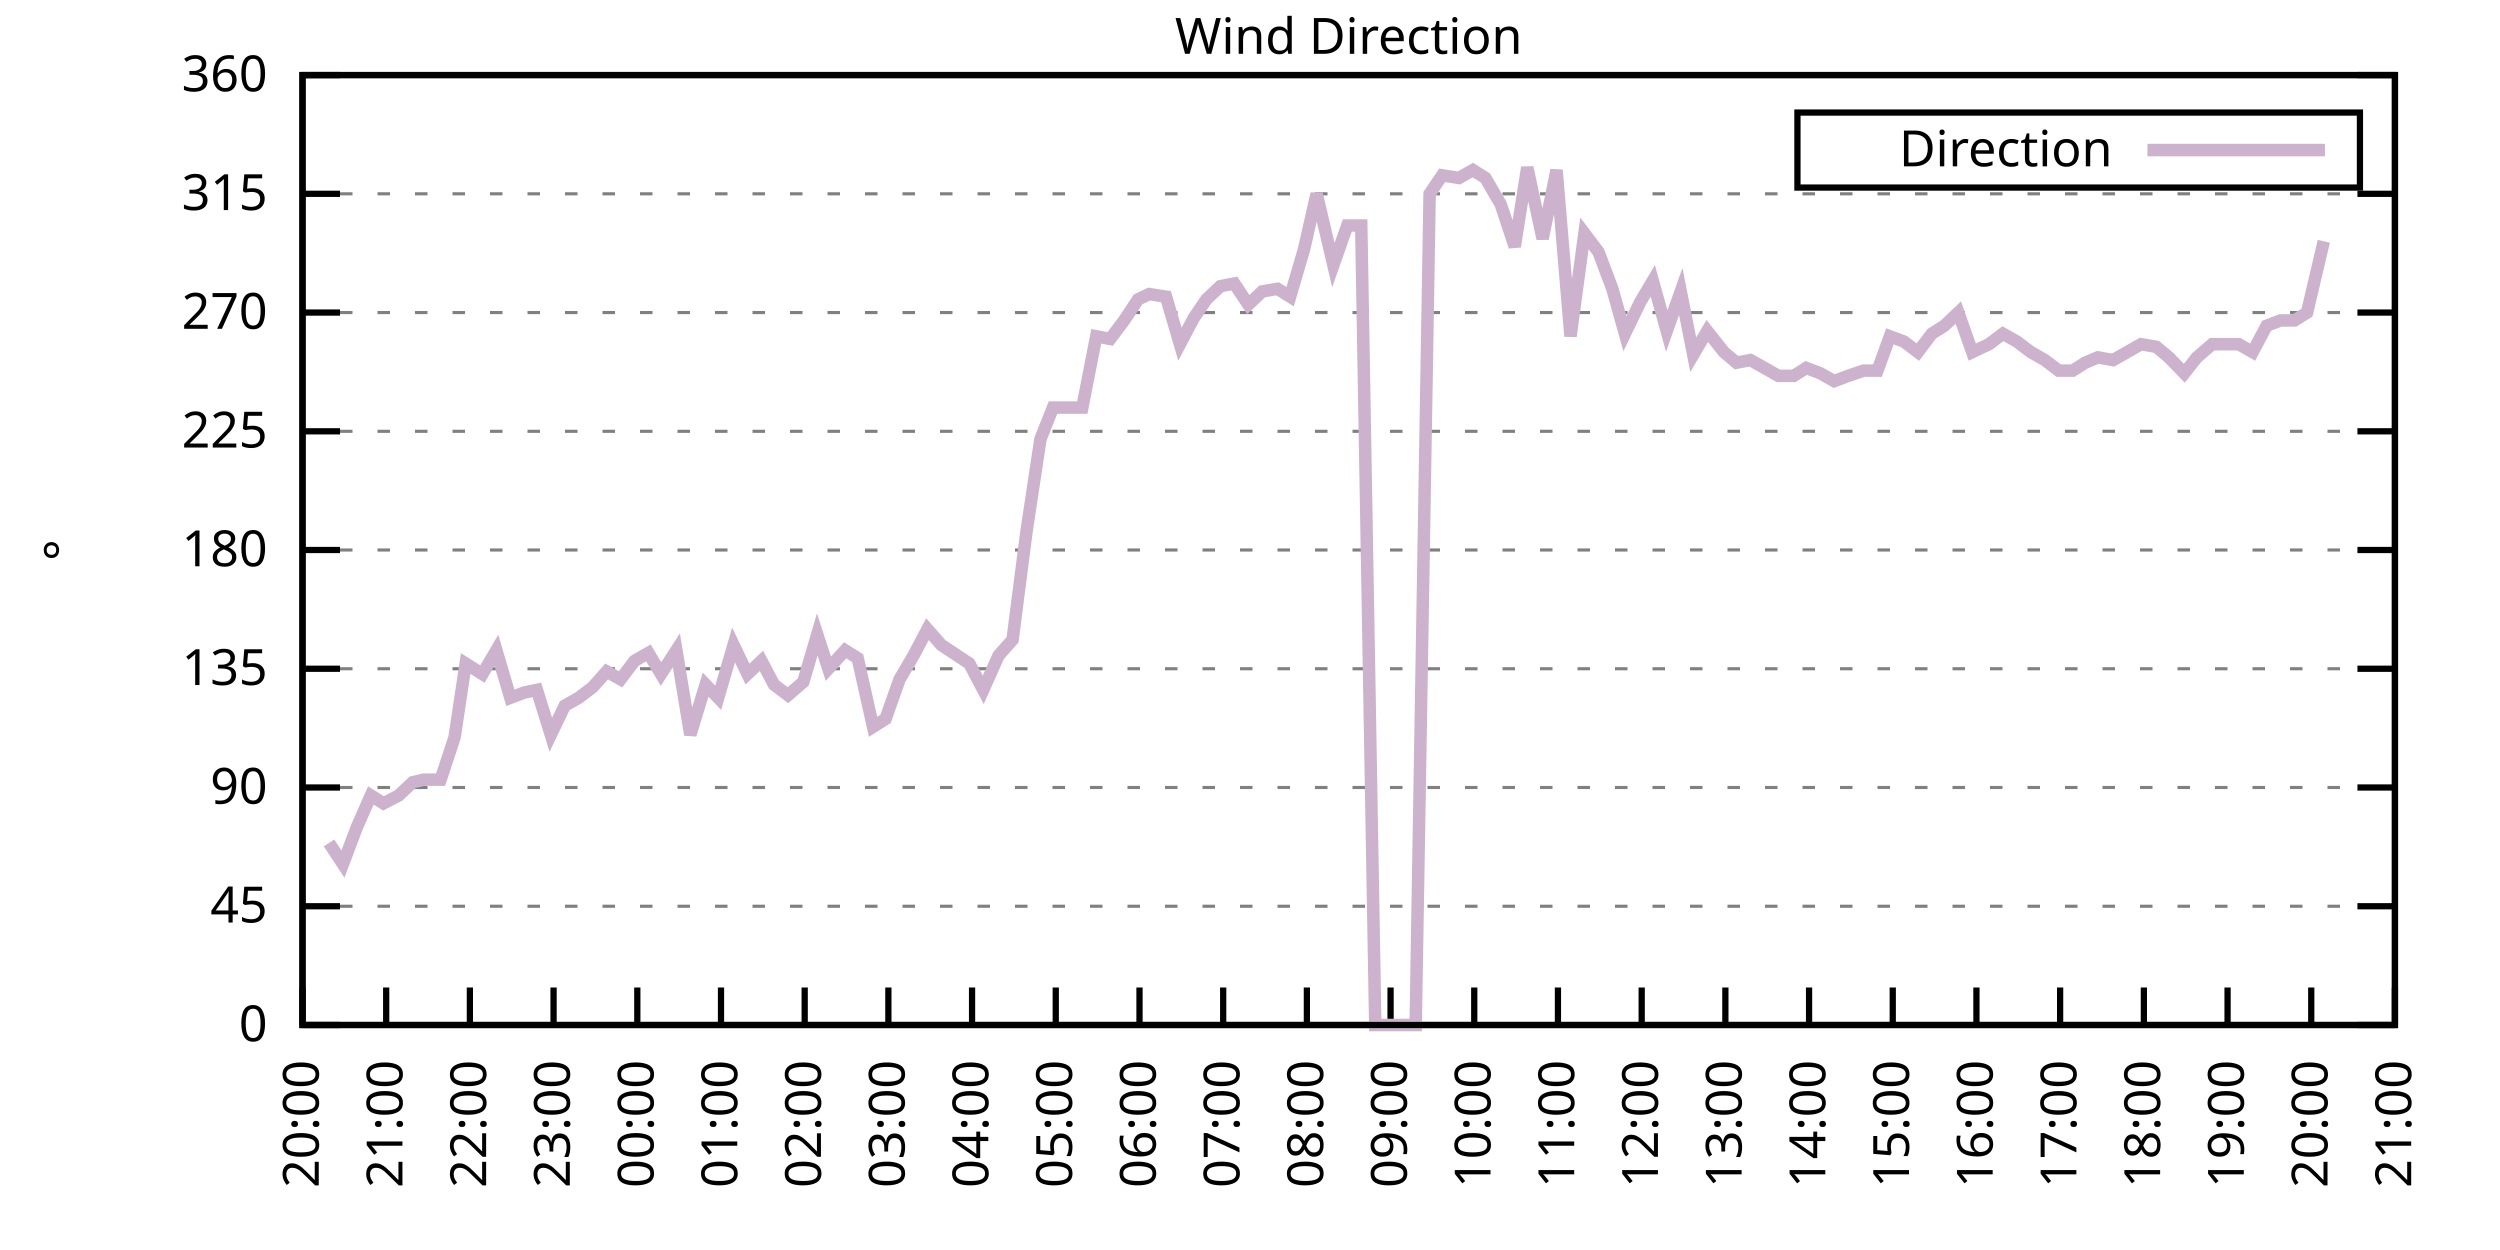
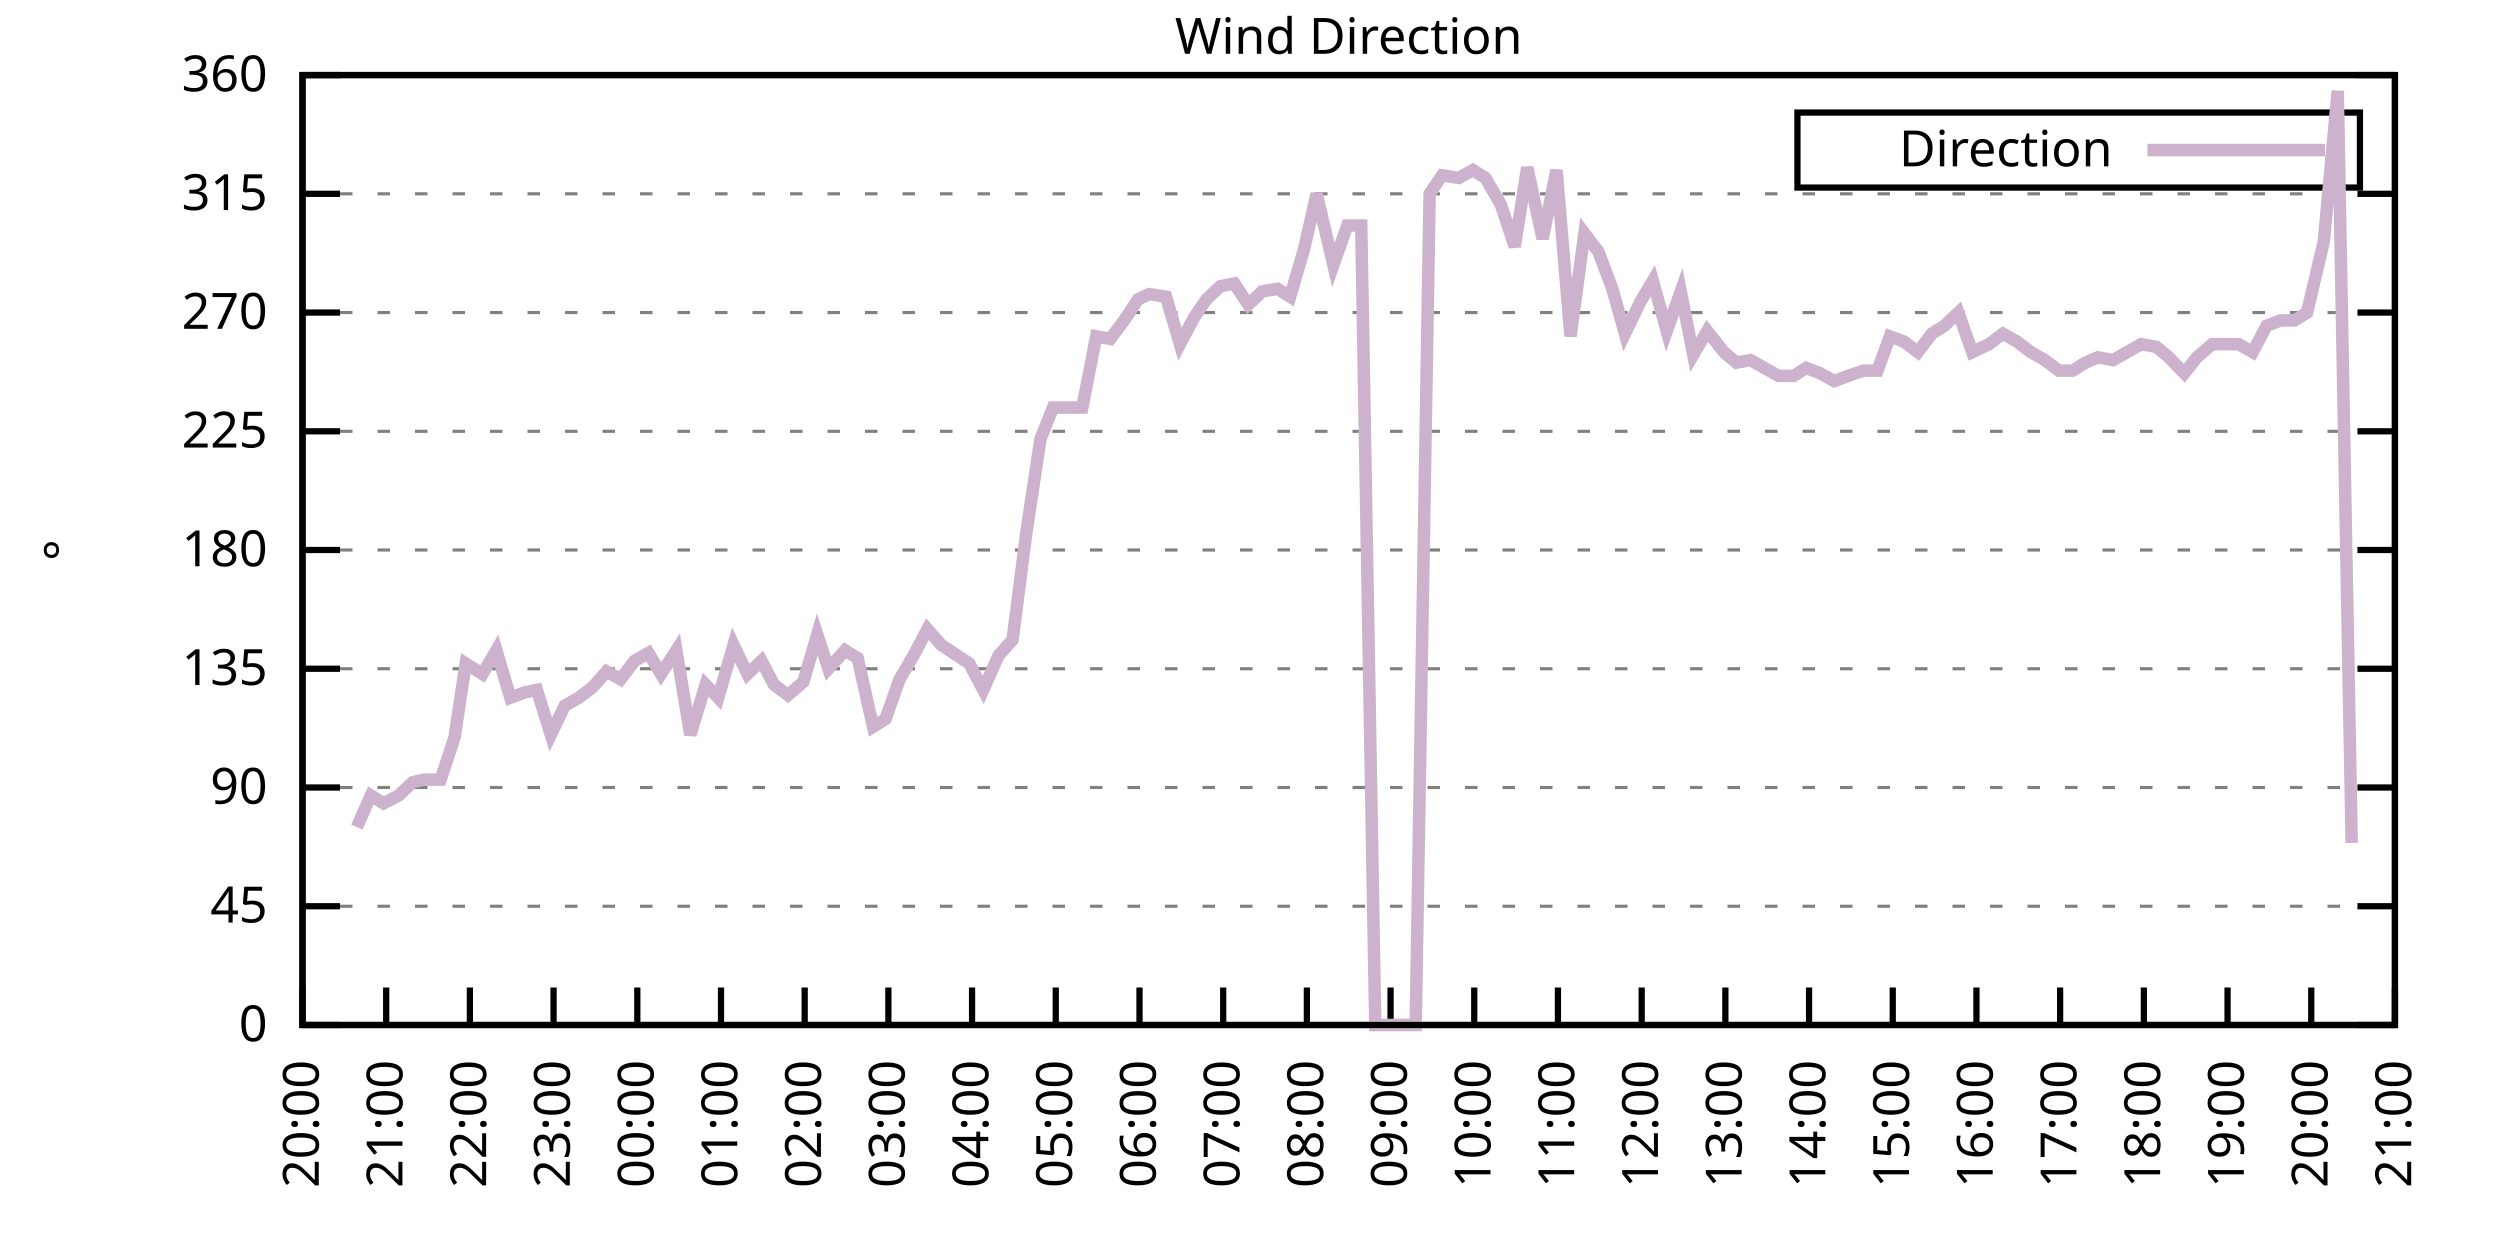
<svg xmlns="http://www.w3.org/2000/svg" xmlns:xlink="http://www.w3.org/1999/xlink" width="400" height="200" viewBox="0 0 400 200">
  <g id="gnuplot_canvas">
    <rect x="0" y="0" width="400" height="200" fill="none" />
    <defs>
      <circle id="gpDot" r="0.5" stroke-width="0.5" stroke="currentColor" />
      <path id="gpPt0" stroke-width="0.333" stroke="currentColor" d="M-1,0 h2 M0,-1 v2" />
      <path id="gpPt1" stroke-width="0.333" stroke="currentColor" d="M-1,-1 L1,1 M1,-1 L-1,1" />
      <path id="gpPt2" stroke-width="0.333" stroke="currentColor" d="M-1,0 L1,0 M0,-1 L0,1 M-1,-1 L1,1 M-1,1 L1,-1" />
      <rect id="gpPt3" stroke-width="0.333" stroke="currentColor" x="-1" y="-1" width="2" height="2" />
      <rect id="gpPt4" stroke-width="0.333" stroke="currentColor" fill="currentColor" x="-1" y="-1" width="2" height="2" />
      <circle id="gpPt5" stroke-width="0.333" stroke="currentColor" cx="0" cy="0" r="1" />
      <use xlink:href="#gpPt5" id="gpPt6" fill="currentColor" stroke="none" />
      <path id="gpPt7" stroke-width="0.333" stroke="currentColor" d="M0,-1.33 L-1.33,0.67 L1.33,0.67 z" />
      <use xlink:href="#gpPt7" id="gpPt8" fill="currentColor" stroke="none" />
      <use xlink:href="#gpPt7" id="gpPt9" stroke="currentColor" transform="rotate(180)" />
      <use xlink:href="#gpPt9" id="gpPt10" fill="currentColor" stroke="none" />
      <use xlink:href="#gpPt3" id="gpPt11" stroke="currentColor" transform="rotate(45)" />
      <use xlink:href="#gpPt11" id="gpPt12" fill="currentColor" stroke="none" />
      <path id="gpPt13" stroke-width="0.333" stroke="currentColor" d="M0,1.330 L1.265,0.411 L0.782,-1.067 L-0.782,-1.076 L-1.265,0.411 z" />
      <use xlink:href="#gpPt13" id="gpPt14" fill="currentColor" stroke="none" />
      <filter id="textbox" filterUnits="objectBoundingBox" x="0" y="0" height="1" width="1">
        <feFlood flood-color="white" flood-opacity="1" result="bgnd" />
        <feComposite in="SourceGraphic" in2="bgnd" operator="atop" />
      </filter>
      <filter id="greybox" filterUnits="objectBoundingBox" x="0" y="0" height="1" width="1">
        <feFlood flood-color="lightgrey" flood-opacity="1" result="grey" />
        <feComposite in="SourceGraphic" in2="grey" operator="atop" />
      </filter>
    </defs>
    <g fill="none" color="white" stroke="currentColor" stroke-width="1.00" stroke-linecap="butt" stroke-linejoin="miter">
</g>
    <g fill="none" color="black" stroke="currentColor" stroke-width="1.00" stroke-linecap="butt" stroke-linejoin="miter">
      <g stroke="none" shape-rendering="crispEdges">
        <polygon fill="rgb(255, 255, 255)" points="48.40,164.00 383.18,164.00 383.18,12.02 48.40,12.02 " />
      </g>
    </g>
    <g fill="none" color="black" stroke="currentColor" stroke-width="1.00" stroke-linecap="butt" stroke-linejoin="miter">
</g>
    <g fill="none" color="black" stroke="black" stroke-width="0.50" stroke-linecap="butt" stroke-linejoin="miter">
</g>
    <g fill="none" color="gray" stroke="currentColor" stroke-width="0.50" stroke-linecap="butt" stroke-linejoin="miter">
      <path stroke="gray" stroke-dasharray="2,4" class="gridline" d="M48.40,164.00 L383.19,164.00  " />
    </g>
    <g fill="none" color="gray" stroke="gray" stroke-width="1.00" stroke-linecap="butt" stroke-linejoin="miter">
</g>
    <g fill="none" color="black" stroke="currentColor" stroke-width="1.00" stroke-linecap="butt" stroke-linejoin="miter">
      <path stroke="black" d="M48.40,164.00 L54.40,164.00 M383.19,164.00 L377.19,164.00  " />
      <g transform="translate(42.80,166.60)" stroke="none" fill="black" font-family="Sans" font-size="8.00" text-anchor="end">
        <text>
          <tspan font-family="Sans"> 0</tspan>
        </text>
      </g>
    </g>
    <g fill="none" color="black" stroke="currentColor" stroke-width="1.00" stroke-linecap="butt" stroke-linejoin="miter">
</g>
    <g fill="none" color="black" stroke="black" stroke-width="0.50" stroke-linecap="butt" stroke-linejoin="miter">
</g>
    <g fill="none" color="gray" stroke="currentColor" stroke-width="0.50" stroke-linecap="butt" stroke-linejoin="miter">
      <path stroke="gray" stroke-dasharray="2,4" class="gridline" d="M48.40,145.00 L383.19,145.00  " />
    </g>
    <g fill="none" color="gray" stroke="gray" stroke-width="1.00" stroke-linecap="butt" stroke-linejoin="miter">
</g>
    <g fill="none" color="black" stroke="currentColor" stroke-width="1.00" stroke-linecap="butt" stroke-linejoin="miter">
      <path stroke="black" d="M48.40,145.00 L54.40,145.00 M383.19,145.00 L377.19,145.00  " />
      <g transform="translate(42.80,147.60)" stroke="none" fill="black" font-family="Sans" font-size="8.00" text-anchor="end">
        <text>
          <tspan font-family="Sans"> 45</tspan>
        </text>
      </g>
    </g>
    <g fill="none" color="black" stroke="currentColor" stroke-width="1.00" stroke-linecap="butt" stroke-linejoin="miter">
</g>
    <g fill="none" color="black" stroke="black" stroke-width="0.50" stroke-linecap="butt" stroke-linejoin="miter">
</g>
    <g fill="none" color="gray" stroke="currentColor" stroke-width="0.50" stroke-linecap="butt" stroke-linejoin="miter">
      <path stroke="gray" stroke-dasharray="2,4" class="gridline" d="M48.40,126.00 L383.19,126.00  " />
    </g>
    <g fill="none" color="gray" stroke="gray" stroke-width="1.00" stroke-linecap="butt" stroke-linejoin="miter">
</g>
    <g fill="none" color="black" stroke="currentColor" stroke-width="1.00" stroke-linecap="butt" stroke-linejoin="miter">
      <path stroke="black" d="M48.40,126.00 L54.40,126.00 M383.19,126.00 L377.19,126.00  " />
      <g transform="translate(42.80,128.60)" stroke="none" fill="black" font-family="Sans" font-size="8.00" text-anchor="end">
        <text>
          <tspan font-family="Sans"> 90</tspan>
        </text>
      </g>
    </g>
    <g fill="none" color="black" stroke="currentColor" stroke-width="1.00" stroke-linecap="butt" stroke-linejoin="miter">
</g>
    <g fill="none" color="black" stroke="black" stroke-width="0.50" stroke-linecap="butt" stroke-linejoin="miter">
</g>
    <g fill="none" color="gray" stroke="currentColor" stroke-width="0.50" stroke-linecap="butt" stroke-linejoin="miter">
      <path stroke="gray" stroke-dasharray="2,4" class="gridline" d="M48.40,107.00 L383.19,107.00  " />
    </g>
    <g fill="none" color="gray" stroke="gray" stroke-width="1.00" stroke-linecap="butt" stroke-linejoin="miter">
</g>
    <g fill="none" color="black" stroke="currentColor" stroke-width="1.00" stroke-linecap="butt" stroke-linejoin="miter">
      <path stroke="black" d="M48.40,107.00 L54.40,107.00 M383.19,107.00 L377.19,107.00  " />
      <g transform="translate(42.80,109.60)" stroke="none" fill="black" font-family="Sans" font-size="8.00" text-anchor="end">
        <text>
          <tspan font-family="Sans"> 135</tspan>
        </text>
      </g>
    </g>
    <g fill="none" color="black" stroke="currentColor" stroke-width="1.00" stroke-linecap="butt" stroke-linejoin="miter">
</g>
    <g fill="none" color="black" stroke="black" stroke-width="0.50" stroke-linecap="butt" stroke-linejoin="miter">
</g>
    <g fill="none" color="gray" stroke="currentColor" stroke-width="0.50" stroke-linecap="butt" stroke-linejoin="miter">
      <path stroke="gray" stroke-dasharray="2,4" class="gridline" d="M48.40,88.00 L383.19,88.00  " />
    </g>
    <g fill="none" color="gray" stroke="gray" stroke-width="1.00" stroke-linecap="butt" stroke-linejoin="miter">
</g>
    <g fill="none" color="black" stroke="currentColor" stroke-width="1.00" stroke-linecap="butt" stroke-linejoin="miter">
      <path stroke="black" d="M48.40,88.00 L54.40,88.00 M383.19,88.00 L377.19,88.00  " />
      <g transform="translate(42.80,90.60)" stroke="none" fill="black" font-family="Sans" font-size="8.00" text-anchor="end">
        <text>
          <tspan font-family="Sans"> 180</tspan>
        </text>
      </g>
    </g>
    <g fill="none" color="black" stroke="currentColor" stroke-width="1.00" stroke-linecap="butt" stroke-linejoin="miter">
</g>
    <g fill="none" color="black" stroke="black" stroke-width="0.50" stroke-linecap="butt" stroke-linejoin="miter">
</g>
    <g fill="none" color="gray" stroke="currentColor" stroke-width="0.50" stroke-linecap="butt" stroke-linejoin="miter">
      <path stroke="gray" stroke-dasharray="2,4" class="gridline" d="M48.40,69.01 L383.19,69.01  " />
    </g>
    <g fill="none" color="gray" stroke="gray" stroke-width="1.00" stroke-linecap="butt" stroke-linejoin="miter">
</g>
    <g fill="none" color="black" stroke="currentColor" stroke-width="1.00" stroke-linecap="butt" stroke-linejoin="miter">
      <path stroke="black" d="M48.40,69.01 L54.40,69.01 M383.19,69.01 L377.19,69.01  " />
      <g transform="translate(42.80,71.61)" stroke="none" fill="black" font-family="Sans" font-size="8.00" text-anchor="end">
        <text>
          <tspan font-family="Sans"> 225</tspan>
        </text>
      </g>
    </g>
    <g fill="none" color="black" stroke="currentColor" stroke-width="1.00" stroke-linecap="butt" stroke-linejoin="miter">
</g>
    <g fill="none" color="black" stroke="black" stroke-width="0.50" stroke-linecap="butt" stroke-linejoin="miter">
</g>
    <g fill="none" color="gray" stroke="currentColor" stroke-width="0.50" stroke-linecap="butt" stroke-linejoin="miter">
      <path stroke="gray" stroke-dasharray="2,4" class="gridline" d="M48.40,50.01 L383.19,50.01  " />
    </g>
    <g fill="none" color="gray" stroke="gray" stroke-width="1.00" stroke-linecap="butt" stroke-linejoin="miter">
</g>
    <g fill="none" color="black" stroke="currentColor" stroke-width="1.00" stroke-linecap="butt" stroke-linejoin="miter">
      <path stroke="black" d="M48.40,50.01 L54.40,50.01 M383.19,50.01 L377.19,50.01  " />
      <g transform="translate(42.80,52.61)" stroke="none" fill="black" font-family="Sans" font-size="8.00" text-anchor="end">
        <text>
          <tspan font-family="Sans"> 270</tspan>
        </text>
      </g>
    </g>
    <g fill="none" color="black" stroke="currentColor" stroke-width="1.00" stroke-linecap="butt" stroke-linejoin="miter">
</g>
    <g fill="none" color="black" stroke="black" stroke-width="0.50" stroke-linecap="butt" stroke-linejoin="miter">
</g>
    <g fill="none" color="gray" stroke="currentColor" stroke-width="0.50" stroke-linecap="butt" stroke-linejoin="miter">
      <path stroke="gray" stroke-dasharray="2,4" class="gridline" d="M48.40,31.01 L383.19,31.01  " />
    </g>
    <g fill="none" color="gray" stroke="gray" stroke-width="1.00" stroke-linecap="butt" stroke-linejoin="miter">
</g>
    <g fill="none" color="black" stroke="currentColor" stroke-width="1.00" stroke-linecap="butt" stroke-linejoin="miter">
      <path stroke="black" d="M48.40,31.01 L54.40,31.01 M383.19,31.01 L377.19,31.01  " />
      <g transform="translate(42.80,33.61)" stroke="none" fill="black" font-family="Sans" font-size="8.00" text-anchor="end">
        <text>
          <tspan font-family="Sans"> 315</tspan>
        </text>
      </g>
    </g>
    <g fill="none" color="black" stroke="currentColor" stroke-width="1.00" stroke-linecap="butt" stroke-linejoin="miter">
</g>
    <g fill="none" color="black" stroke="black" stroke-width="0.50" stroke-linecap="butt" stroke-linejoin="miter">
</g>
    <g fill="none" color="gray" stroke="currentColor" stroke-width="0.50" stroke-linecap="butt" stroke-linejoin="miter">
      <path stroke="gray" stroke-dasharray="2,4" class="gridline" d="M48.40,12.01 L383.19,12.01  " />
    </g>
    <g fill="none" color="gray" stroke="gray" stroke-width="1.00" stroke-linecap="butt" stroke-linejoin="miter">
</g>
    <g fill="none" color="black" stroke="currentColor" stroke-width="1.00" stroke-linecap="butt" stroke-linejoin="miter">
      <path stroke="black" d="M48.40,12.01 L54.40,12.01 M383.19,12.01 L377.19,12.01  " />
      <g transform="translate(42.80,14.61)" stroke="none" fill="black" font-family="Sans" font-size="8.00" text-anchor="end">
        <text>
          <tspan font-family="Sans"> 360</tspan>
        </text>
      </g>
    </g>
    <g fill="none" color="black" stroke="currentColor" stroke-width="1.00" stroke-linecap="butt" stroke-linejoin="miter">
      <path stroke="black" d="M48.40,164.00 L48.40,158.00  " />
      <g transform="translate(51.00,169.60) rotate(270.00)" stroke="none" fill="black" font-family="Sans" font-size="8.00" text-anchor="end">
        <text>
          <tspan font-family="Sans">20:00</tspan>
        </text>
      </g>
    </g>
    <g fill="none" color="black" stroke="currentColor" stroke-width="1.00" stroke-linecap="butt" stroke-linejoin="miter">
      <path stroke="black" d="M61.79,164.00 L61.79,158.00  " />
      <g transform="translate(64.39,169.60) rotate(270.00)" stroke="none" fill="black" font-family="Sans" font-size="8.00" text-anchor="end">
        <text>
          <tspan font-family="Sans">21:00</tspan>
        </text>
      </g>
    </g>
    <g fill="none" color="black" stroke="currentColor" stroke-width="1.00" stroke-linecap="butt" stroke-linejoin="miter">
      <path stroke="black" d="M75.18,164.00 L75.18,158.00  " />
      <g transform="translate(77.78,169.60) rotate(270.00)" stroke="none" fill="black" font-family="Sans" font-size="8.00" text-anchor="end">
        <text>
          <tspan font-family="Sans">22:00</tspan>
        </text>
      </g>
    </g>
    <g fill="none" color="black" stroke="currentColor" stroke-width="1.00" stroke-linecap="butt" stroke-linejoin="miter">
      <path stroke="black" d="M88.57,164.00 L88.57,158.00  " />
      <g transform="translate(91.17,169.60) rotate(270.00)" stroke="none" fill="black" font-family="Sans" font-size="8.00" text-anchor="end">
        <text>
          <tspan font-family="Sans">23:00</tspan>
        </text>
      </g>
    </g>
    <g fill="none" color="black" stroke="currentColor" stroke-width="1.00" stroke-linecap="butt" stroke-linejoin="miter">
      <path stroke="black" d="M101.97,164.00 L101.97,158.00  " />
      <g transform="translate(104.57,169.60) rotate(270.00)" stroke="none" fill="black" font-family="Sans" font-size="8.00" text-anchor="end">
        <text>
          <tspan font-family="Sans">00:00</tspan>
        </text>
      </g>
    </g>
    <g fill="none" color="black" stroke="currentColor" stroke-width="1.00" stroke-linecap="butt" stroke-linejoin="miter">
      <path stroke="black" d="M115.36,164.00 L115.36,158.00  " />
      <g transform="translate(117.96,169.60) rotate(270.00)" stroke="none" fill="black" font-family="Sans" font-size="8.00" text-anchor="end">
        <text>
          <tspan font-family="Sans">01:00</tspan>
        </text>
      </g>
    </g>
    <g fill="none" color="black" stroke="currentColor" stroke-width="1.00" stroke-linecap="butt" stroke-linejoin="miter">
      <path stroke="black" d="M128.75,164.00 L128.75,158.00  " />
      <g transform="translate(131.35,169.60) rotate(270.00)" stroke="none" fill="black" font-family="Sans" font-size="8.00" text-anchor="end">
        <text>
          <tspan font-family="Sans">02:00</tspan>
        </text>
      </g>
    </g>
    <g fill="none" color="black" stroke="currentColor" stroke-width="1.00" stroke-linecap="butt" stroke-linejoin="miter">
      <path stroke="black" d="M142.14,164.00 L142.14,158.00  " />
      <g transform="translate(144.74,169.60) rotate(270.00)" stroke="none" fill="black" font-family="Sans" font-size="8.00" text-anchor="end">
        <text>
          <tspan font-family="Sans">03:00</tspan>
        </text>
      </g>
    </g>
    <g fill="none" color="black" stroke="currentColor" stroke-width="1.00" stroke-linecap="butt" stroke-linejoin="miter">
      <path stroke="black" d="M155.53,164.00 L155.53,158.00  " />
      <g transform="translate(158.13,169.60) rotate(270.00)" stroke="none" fill="black" font-family="Sans" font-size="8.00" text-anchor="end">
        <text>
          <tspan font-family="Sans">04:00</tspan>
        </text>
      </g>
    </g>
    <g fill="none" color="black" stroke="currentColor" stroke-width="1.00" stroke-linecap="butt" stroke-linejoin="miter">
      <path stroke="black" d="M168.92,164.00 L168.92,158.00  " />
      <g transform="translate(171.52,169.60) rotate(270.00)" stroke="none" fill="black" font-family="Sans" font-size="8.00" text-anchor="end">
        <text>
          <tspan font-family="Sans">05:00</tspan>
        </text>
      </g>
    </g>
    <g fill="none" color="black" stroke="currentColor" stroke-width="1.00" stroke-linecap="butt" stroke-linejoin="miter">
      <path stroke="black" d="M182.32,164.00 L182.32,158.00  " />
      <g transform="translate(184.92,169.60) rotate(270.00)" stroke="none" fill="black" font-family="Sans" font-size="8.00" text-anchor="end">
        <text>
          <tspan font-family="Sans">06:00</tspan>
        </text>
      </g>
    </g>
    <g fill="none" color="black" stroke="currentColor" stroke-width="1.00" stroke-linecap="butt" stroke-linejoin="miter">
      <path stroke="black" d="M195.71,164.00 L195.71,158.00  " />
      <g transform="translate(198.31,169.60) rotate(270.00)" stroke="none" fill="black" font-family="Sans" font-size="8.00" text-anchor="end">
        <text>
          <tspan font-family="Sans">07:00</tspan>
        </text>
      </g>
    </g>
    <g fill="none" color="black" stroke="currentColor" stroke-width="1.00" stroke-linecap="butt" stroke-linejoin="miter">
      <path stroke="black" d="M209.10,164.00 L209.10,158.00  " />
      <g transform="translate(211.70,169.60) rotate(270.00)" stroke="none" fill="black" font-family="Sans" font-size="8.00" text-anchor="end">
        <text>
          <tspan font-family="Sans">08:00</tspan>
        </text>
      </g>
    </g>
    <g fill="none" color="black" stroke="currentColor" stroke-width="1.00" stroke-linecap="butt" stroke-linejoin="miter">
      <path stroke="black" d="M222.49,164.00 L222.49,158.00  " />
      <g transform="translate(225.09,169.60) rotate(270.00)" stroke="none" fill="black" font-family="Sans" font-size="8.00" text-anchor="end">
        <text>
          <tspan font-family="Sans">09:00</tspan>
        </text>
      </g>
    </g>
    <g fill="none" color="black" stroke="currentColor" stroke-width="1.00" stroke-linecap="butt" stroke-linejoin="miter">
      <path stroke="black" d="M235.88,164.00 L235.88,158.00  " />
      <g transform="translate(238.48,169.60) rotate(270.00)" stroke="none" fill="black" font-family="Sans" font-size="8.00" text-anchor="end">
        <text>
          <tspan font-family="Sans">10:00</tspan>
        </text>
      </g>
    </g>
    <g fill="none" color="black" stroke="currentColor" stroke-width="1.00" stroke-linecap="butt" stroke-linejoin="miter">
      <path stroke="black" d="M249.27,164.00 L249.27,158.00  " />
      <g transform="translate(251.87,169.60) rotate(270.00)" stroke="none" fill="black" font-family="Sans" font-size="8.00" text-anchor="end">
        <text>
          <tspan font-family="Sans">11:00</tspan>
        </text>
      </g>
    </g>
    <g fill="none" color="black" stroke="currentColor" stroke-width="1.00" stroke-linecap="butt" stroke-linejoin="miter">
      <path stroke="black" d="M262.67,164.00 L262.67,158.00  " />
      <g transform="translate(265.27,169.60) rotate(270.00)" stroke="none" fill="black" font-family="Sans" font-size="8.00" text-anchor="end">
        <text>
          <tspan font-family="Sans">12:00</tspan>
        </text>
      </g>
    </g>
    <g fill="none" color="black" stroke="currentColor" stroke-width="1.00" stroke-linecap="butt" stroke-linejoin="miter">
      <path stroke="black" d="M276.06,164.00 L276.06,158.00  " />
      <g transform="translate(278.66,169.60) rotate(270.00)" stroke="none" fill="black" font-family="Sans" font-size="8.00" text-anchor="end">
        <text>
          <tspan font-family="Sans">13:00</tspan>
        </text>
      </g>
    </g>
    <g fill="none" color="black" stroke="currentColor" stroke-width="1.00" stroke-linecap="butt" stroke-linejoin="miter">
      <path stroke="black" d="M289.45,164.00 L289.45,158.00  " />
      <g transform="translate(292.05,169.60) rotate(270.00)" stroke="none" fill="black" font-family="Sans" font-size="8.00" text-anchor="end">
        <text>
          <tspan font-family="Sans">14:00</tspan>
        </text>
      </g>
    </g>
    <g fill="none" color="black" stroke="currentColor" stroke-width="1.00" stroke-linecap="butt" stroke-linejoin="miter">
      <path stroke="black" d="M302.84,164.00 L302.84,158.00  " />
      <g transform="translate(305.44,169.60) rotate(270.00)" stroke="none" fill="black" font-family="Sans" font-size="8.00" text-anchor="end">
        <text>
          <tspan font-family="Sans">15:00</tspan>
        </text>
      </g>
    </g>
    <g fill="none" color="black" stroke="currentColor" stroke-width="1.00" stroke-linecap="butt" stroke-linejoin="miter">
      <path stroke="black" d="M316.23,164.00 L316.23,158.00  " />
      <g transform="translate(318.83,169.60) rotate(270.00)" stroke="none" fill="black" font-family="Sans" font-size="8.00" text-anchor="end">
        <text>
          <tspan font-family="Sans">16:00</tspan>
        </text>
      </g>
    </g>
    <g fill="none" color="black" stroke="currentColor" stroke-width="1.00" stroke-linecap="butt" stroke-linejoin="miter">
      <path stroke="black" d="M329.62,164.00 L329.62,158.00  " />
      <g transform="translate(332.22,169.60) rotate(270.00)" stroke="none" fill="black" font-family="Sans" font-size="8.00" text-anchor="end">
        <text>
          <tspan font-family="Sans">17:00</tspan>
        </text>
      </g>
    </g>
    <g fill="none" color="black" stroke="currentColor" stroke-width="1.00" stroke-linecap="butt" stroke-linejoin="miter">
      <path stroke="black" d="M343.02,164.00 L343.02,158.00  " />
      <g transform="translate(345.62,169.60) rotate(270.00)" stroke="none" fill="black" font-family="Sans" font-size="8.00" text-anchor="end">
        <text>
          <tspan font-family="Sans">18:00</tspan>
        </text>
      </g>
    </g>
    <g fill="none" color="black" stroke="currentColor" stroke-width="1.00" stroke-linecap="butt" stroke-linejoin="miter">
      <path stroke="black" d="M356.41,164.00 L356.41,158.00  " />
      <g transform="translate(359.01,169.60) rotate(270.00)" stroke="none" fill="black" font-family="Sans" font-size="8.00" text-anchor="end">
        <text>
          <tspan font-family="Sans">19:00</tspan>
        </text>
      </g>
    </g>
    <g fill="none" color="black" stroke="currentColor" stroke-width="1.00" stroke-linecap="butt" stroke-linejoin="miter">
      <path stroke="black" d="M369.80,164.00 L369.80,158.00  " />
      <g transform="translate(372.40,169.60) rotate(270.00)" stroke="none" fill="black" font-family="Sans" font-size="8.00" text-anchor="end">
        <text>
          <tspan font-family="Sans">20:00</tspan>
        </text>
      </g>
    </g>
    <g fill="none" color="black" stroke="currentColor" stroke-width="1.00" stroke-linecap="butt" stroke-linejoin="miter">
      <path stroke="black" d="M383.19,164.00 L383.19,158.00  " />
      <g transform="translate(385.79,169.60) rotate(270.00)" stroke="none" fill="black" font-family="Sans" font-size="8.00" text-anchor="end">
        <text>
          <tspan font-family="Sans">21:00</tspan>
        </text>
      </g>
    </g>
    <g fill="none" color="black" stroke="currentColor" stroke-width="1.00" stroke-linecap="butt" stroke-linejoin="miter">
</g>
    <g fill="none" color="black" stroke="currentColor" stroke-width="1.00" stroke-linecap="butt" stroke-linejoin="miter">
      <path stroke="black" d="M48.40,12.01 L48.40,164.00 L383.19,164.00 L383.19,12.01 L48.40,12.01 Z  " />
    </g>
    <g fill="none" color="black" stroke="currentColor" stroke-width="1.00" stroke-linecap="butt" stroke-linejoin="miter">
</g>
    <g fill="none" color="black" stroke="currentColor" stroke-width="1.00" stroke-linecap="butt" stroke-linejoin="miter">
      <path stroke="black" d="M287.59,30.01 L287.59,18.01 L377.59,18.01 L377.59,30.01 L287.59,30.01 Z  " />
    </g>
    <g id="Wind_direction_plot_1">
      <g fill="none" color="white" stroke="black" stroke-width="2.00" stroke-linecap="butt" stroke-linejoin="miter">
</g>
      <g fill="none" color="black" stroke="currentColor" stroke-width="2.00" stroke-linecap="butt" stroke-linejoin="miter">
        <g transform="translate(337.99,26.61)" stroke="none" fill="black" font-family="Sans" font-size="8.00" text-anchor="end">
          <text>
            <tspan font-family="Sans">Direction</tspan>
          </text>
        </g>
      </g>
      <g fill="none" color="black" stroke="currentColor" stroke-width="2.00" stroke-linecap="butt" stroke-linejoin="miter">
-         <path stroke="rgb(204, 178, 204)" d="M343.59,24.01 L371.99,24.01 M52.64,134.87 L54.87,138.25 L57.10,132.34 L59.34,127.27 L61.35,128.54 L63.80,127.27   L66.03,125.16 L67.82,124.74 L70.50,124.74 L72.73,117.98 L74.51,106.16 L77.19,107.85 L79.42,104.05 L81.66,111.65   L83.89,110.80 L85.90,110.38 L88.13,117.56 L90.36,112.91 L92.59,111.65 L94.82,109.96 L97.06,107.43 L99.29,108.69   L101.52,105.74 L103.75,104.47 L105.76,107.85 L108.22,104.05 L110.45,117.56 L112.90,109.54 L114.91,111.65 L117.37,103.20   L119.60,107.85 L121.83,105.74 L123.84,109.54 L126.07,111.23 L128.53,109.11 L130.76,101.52 L132.54,107.00 L135.22,104.05   L137.23,105.31 L139.69,116.29 L141.69,115.03 L143.93,108.69 L146.16,104.89 L148.39,100.67 L150.62,103.20 L155.09,106.16   L157.32,110.38 L159.77,104.89 L162.01,102.36 L164.24,85.05 L166.47,70.27 L168.48,65.21 L170.71,65.21 L173.17,65.21   L175.40,53.81 L177.63,54.23 L179.86,51.27 L182.09,47.90 L183.88,47.05 L186.56,47.47 L188.79,55.07 L191.02,50.85   L193.03,47.90 L195.26,45.79 L197.49,45.36 L199.73,48.74 L201.96,46.63 L204.41,46.21 L206.42,47.47 L208.65,39.87   L210.66,31.01 L213.34,42.41 L215.57,36.08 L217.80,36.08 L220.04,164.00 L222.27,164.00 L224.28,164.00 L226.51,164.00   L228.74,31.01 L230.75,28.05 L233.43,28.48 L235.66,27.21 L237.67,28.48 L240.12,32.70 L242.36,39.45 L244.36,26.79   L246.82,38.19 L249.05,27.21 L251.28,53.81 L253.51,37.34 L255.75,40.30 L257.98,46.21 L259.99,53.39 L262.44,48.32   L264.45,44.94 L266.68,52.96 L268.92,46.63 L270.92,56.76 L273.16,52.96 L275.83,56.34 L277.84,58.03 L280.07,57.61   L282.31,58.87 L284.54,60.14 L286.99,60.14 L289.00,58.87 L291.23,59.72 L293.47,60.98 L295.70,60.14 L298.15,59.30   L300.39,59.30 L302.39,53.81 L304.63,54.65 L306.86,56.34 L309.09,53.39 L311.10,52.12 L313.33,50.01 L315.56,56.34   L318.24,55.07 L320.47,53.39 L322.70,54.65 L324.94,56.34 L327.17,57.61 L329.40,59.30 L331.63,59.30 L333.64,58.03   L335.65,57.18 L338.10,57.61 L340.34,56.34 L342.57,55.07 L345.02,55.50 L347.03,57.18 L349.49,59.72 L351.50,57.18   L353.95,55.07 L355.74,55.07 L358.19,55.07 L360.42,56.34 L362.66,52.12 L364.89,51.27 L367.12,51.27 L369.13,50.01   L371.81,38.61  " />
+         <path stroke="rgb(204, 178, 204)" d="M343.59,24.01 L371.99,24.01 M57.10,132.34 L59.34,127.27 L61.35,128.54 L63.80,127.27 L66.03,125.16 L67.82,124.74   L70.50,124.74 L72.73,117.98 L74.51,106.16 L77.19,107.85 L79.42,104.05 L81.66,111.65 L83.89,110.80 L85.90,110.38   L88.13,117.56 L90.36,112.91 L92.59,111.65 L94.82,109.96 L97.06,107.43 L99.29,108.69 L101.52,105.74 L103.75,104.47   L105.76,107.85 L108.22,104.05 L110.45,117.56 L112.90,109.54 L114.91,111.65 L117.37,103.20 L119.60,107.85 L121.83,105.74   L123.84,109.54 L126.07,111.23 L128.53,109.11 L130.76,101.52 L132.54,107.00 L135.22,104.05 L137.23,105.31 L139.69,116.29   L141.69,115.03 L143.93,108.69 L146.16,104.89 L148.39,100.67 L150.62,103.20 L155.09,106.16 L157.32,110.38 L159.77,104.89   L162.01,102.36 L164.24,85.05 L166.47,70.27 L168.48,65.21 L170.71,65.21 L173.17,65.21 L175.40,53.81 L177.63,54.23   L179.86,51.27 L182.09,47.90 L183.88,47.05 L186.56,47.47 L188.79,55.07 L191.02,50.85 L193.03,47.90 L195.26,45.79   L197.49,45.36 L199.73,48.74 L201.96,46.63 L204.41,46.21 L206.42,47.47 L208.65,39.87 L210.66,31.01 L213.34,42.41   L215.57,36.08 L217.80,36.08 L220.04,164.00 L222.27,164.00 L224.28,164.00 L226.51,164.00 L228.74,31.01 L230.75,28.05   L233.43,28.48 L235.66,27.21 L237.67,28.48 L240.12,32.70 L242.36,39.45 L244.36,26.79 L246.82,38.19 L249.05,27.21   L251.28,53.81 L253.51,37.34 L255.75,40.30 L257.98,46.21 L259.99,53.39 L262.44,48.32 L264.45,44.94 L266.68,52.96   L268.92,46.63 L270.92,56.76 L273.16,52.96 L275.83,56.34 L277.84,58.03 L280.07,57.61 L282.31,58.87 L284.54,60.14   L286.99,60.14 L289.00,58.87 L291.23,59.72 L293.47,60.98 L295.70,60.14 L298.15,59.30 L300.39,59.30 L302.39,53.81   L304.63,54.65 L306.86,56.34 L309.09,53.39 L311.10,52.12 L313.33,50.01 L315.56,56.34 L318.24,55.07 L320.47,53.39   L322.70,54.65 L324.94,56.34 L327.17,57.61 L329.40,59.30 L331.63,59.30 L333.64,58.03 L335.65,57.18 L338.10,57.61   L340.34,56.34 L342.57,55.07 L345.02,55.50 L347.03,57.18 L349.49,59.72 L351.50,57.18 L353.95,55.07 L355.74,55.07   L358.19,55.07 L360.42,56.34 L362.66,52.12 L364.89,51.27 L367.12,51.27 L369.13,50.01 L371.81,38.61 L374.04,14.54   L376.27,134.87  " />
      </g>
    </g>
    <g fill="none" color="black" stroke="currentColor" stroke-width="2.00" stroke-linecap="butt" stroke-linejoin="miter">
</g>
    <g fill="none" color="black" stroke="black" stroke-width="1.00" stroke-linecap="butt" stroke-linejoin="miter">
</g>
    <g fill="none" color="black" stroke="currentColor" stroke-width="1.00" stroke-linecap="butt" stroke-linejoin="miter">
      <path stroke="black" d="M48.40,12.01 L48.40,164.00 L383.19,164.00 L383.19,12.01 L48.40,12.01 Z  " />
      <g transform="translate(12.80,88.01) rotate(270.00)" stroke="none" fill="black" font-family="Sans" font-size="8.00" text-anchor="middle">
        <text>
          <tspan font-family="Sans">°</tspan>
        </text>
      </g>
    </g>
    <g fill="none" color="black" stroke="currentColor" stroke-width="1.00" stroke-linecap="butt" stroke-linejoin="miter">
</g>
    <g fill="none" color="black" stroke="currentColor" stroke-width="1.00" stroke-linecap="butt" stroke-linejoin="miter">
      <g transform="translate(215.79,8.61)" stroke="none" fill="black" font-family="Sans" font-size="8.00" text-anchor="middle">
        <text>
          <tspan font-family="Sans">Wind Direction</tspan>
        </text>
      </g>
    </g>
    <g fill="none" color="black" stroke="currentColor" stroke-width="1.00" stroke-linecap="butt" stroke-linejoin="miter">
</g>
  </g>
</svg>
